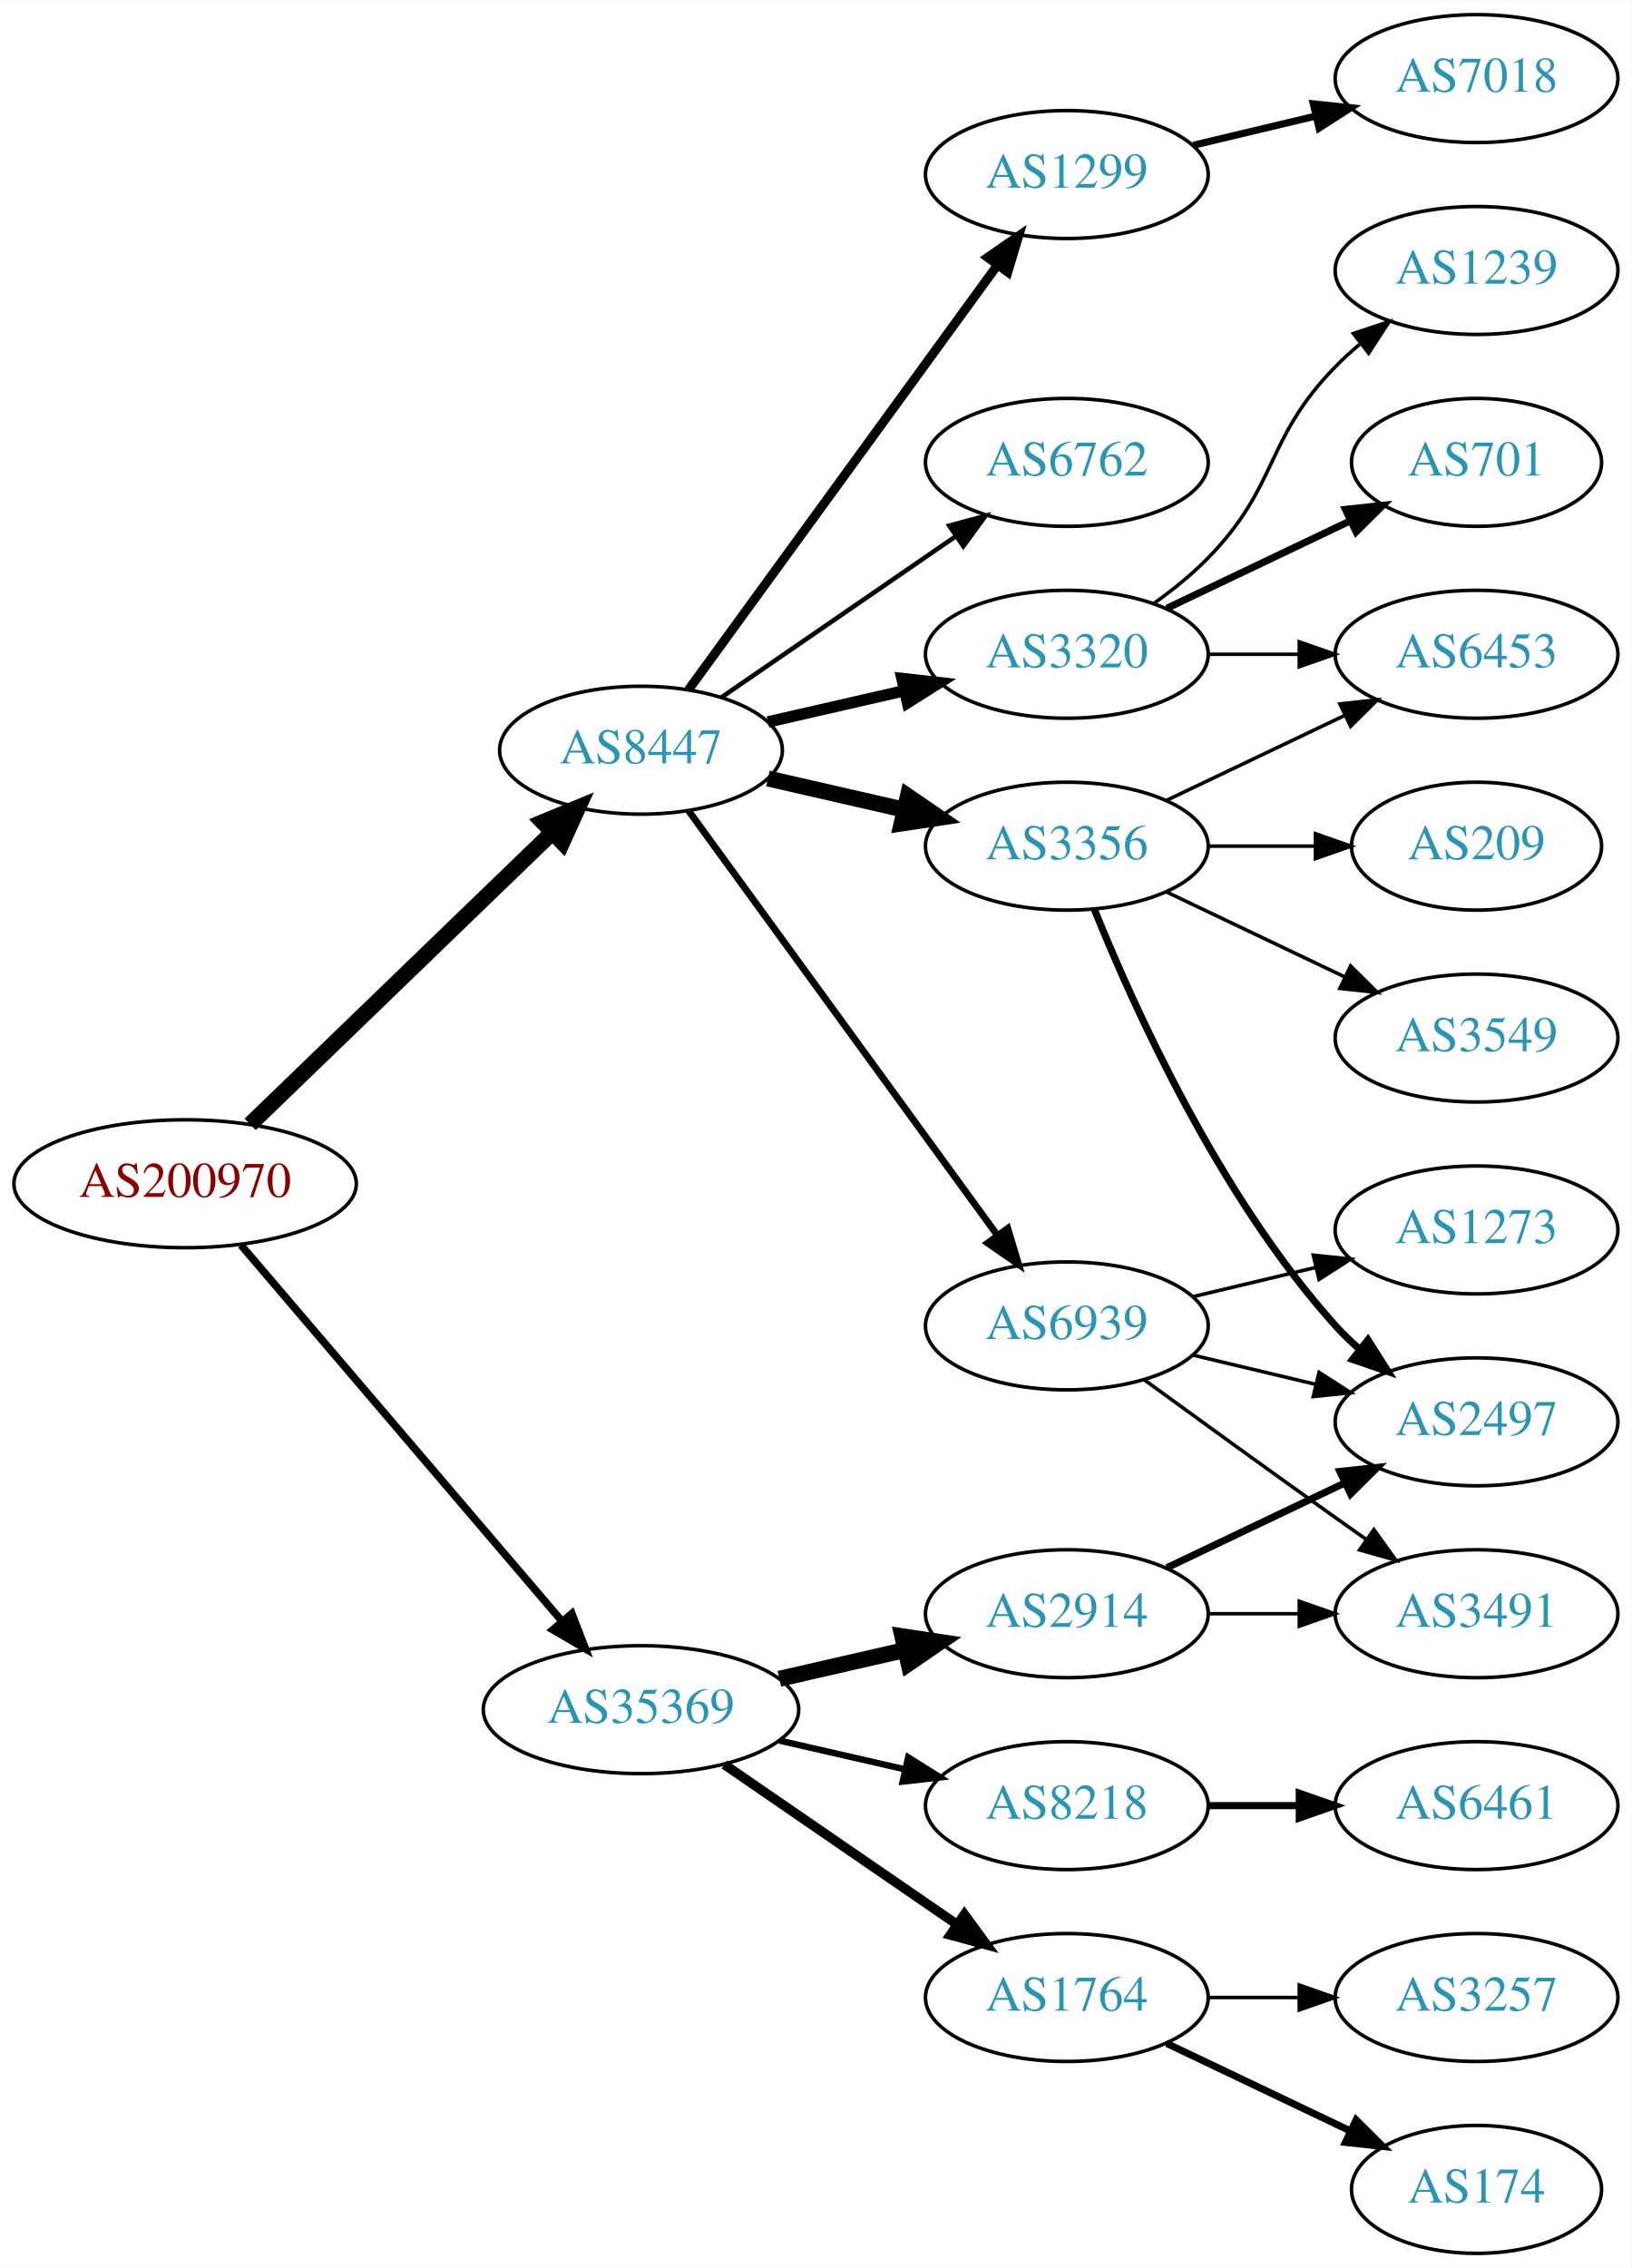
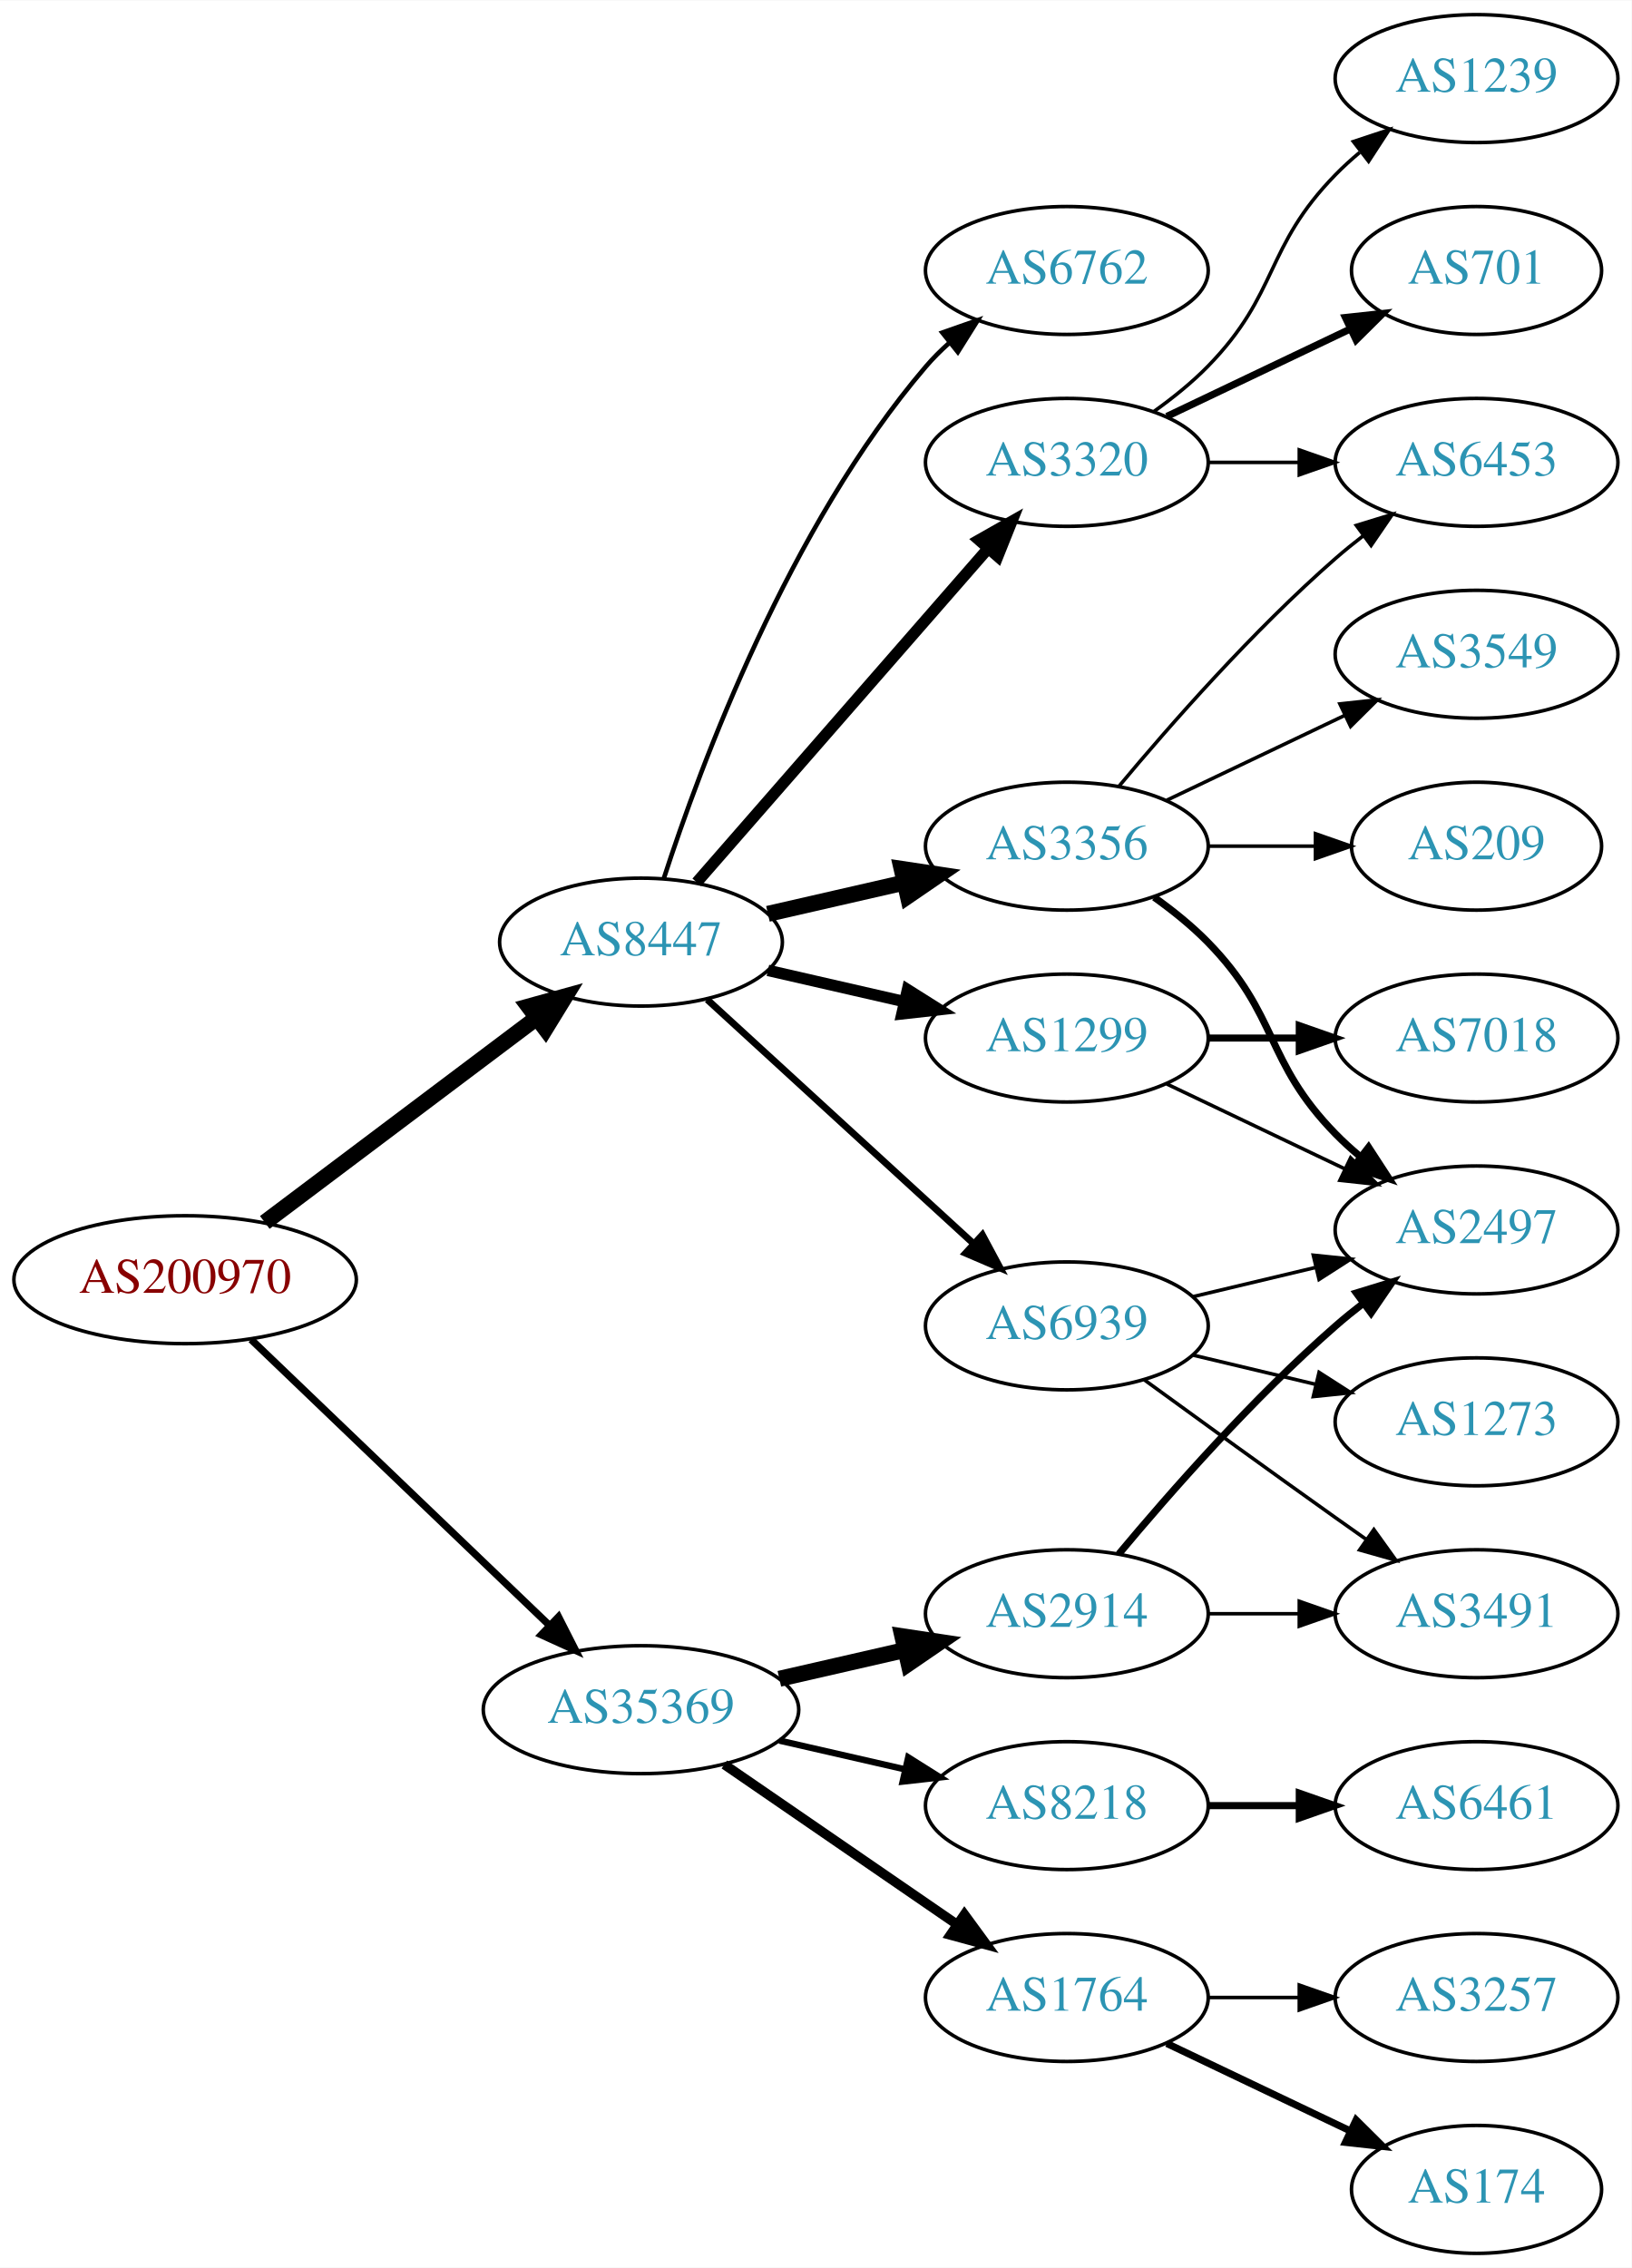
<svg xmlns="http://www.w3.org/2000/svg" xmlns:xlink="http://www.w3.org/1999/xlink" width="459pt" height="638pt" viewBox="0.00 0.00 459.17 638.00">
  <g id="graph0" class="graph" transform="scale(1 1) rotate(0) translate(4 634)">
    <polygon fill="white" stroke="none" points="-4,4 -4,-634 455.17,-634 455.17,4 -4,4" />
    <g id="node1" class="node">
      <g id="a_node1">
        <a xlink:href="/asn/200970" xlink:title="AS200970 ~ Riepert Informationstechnologie OG [AT]">
-           <ellipse fill="#ffffff" stroke="black" cx="48.096" cy="-301" rx="48.192" ry="18" />
-           <text text-anchor="middle" x="48.096" y="-297.3" font-family="Times,serif" font-size="14.00" fill="#880000">AS200970</text>
+           <ellipse fill="#ffffff" stroke="black" cx="48.096" cy="-274" rx="48.192" ry="18" />
+           <text text-anchor="middle" x="48.096" y="-270.3" font-family="Times,serif" font-size="14.00" fill="#880000">AS200970</text>
        </a>
      </g>
    </g>
    <g id="node2" class="node">
      <g id="a_node2">
        <a xlink:href="/asn/8447" xlink:title="AS8447 ~ A1 Telekom Austria AG [AT]">
-           <ellipse fill="#ffffff" stroke="black" cx="176.388" cy="-423" rx="39.794" ry="18" />
-           <text text-anchor="middle" x="176.388" y="-419.3" font-family="Times,serif" font-size="14.00" fill="#2c94b3">AS8447</text>
+           <ellipse fill="#ffffff" stroke="black" cx="176.388" cy="-369" rx="39.794" ry="18" />
+           <text text-anchor="middle" x="176.388" y="-365.3" font-family="Times,serif" font-size="14.00" fill="#2c94b3">AS8447</text>
        </a>
      </g>
    </g>
    <g id="edge1" class="edge">
-       <path fill="none" stroke="black" stroke-width="4.5" d="M66.391,-317.708C88.431,-338.999 126.639,-375.908 151.461,-399.887" />
-       <polygon fill="black" stroke="black" stroke-width="4.5" points="148.775,-402.766 158.702,-406.882 154.246,-397.102 148.775,-402.766" />
+       <path fill="none" stroke="black" stroke-width="4.5" d="M70.519,-290.115C91.579,-305.957 123.845,-330.228 147.023,-347.664" />
+       <polygon fill="black" stroke="black" stroke-width="4.5" points="144.756,-350.885 155.114,-353.75 149.49,-344.592 144.756,-350.885" />
    </g>
    <g id="node3" class="node">
      <g id="a_node3">
        <a xlink:href="/asn/35369" xlink:title="AS35369 ~ LINZAG-TELEKOM-AS [AT]">
          <ellipse fill="#ffffff" stroke="black" cx="176.388" cy="-153" rx="44.393" ry="18" />
          <text text-anchor="middle" x="176.388" y="-149.3" font-family="Times,serif" font-size="14.00" fill="#2c94b3">AS35369</text>
        </a>
      </g>
    </g>
    <g id="edge2" class="edge">
-       <path fill="none" stroke="black" stroke-width="2.143" d="M63.83,-283.733C86.074,-257.666 128.348,-208.126 153.987,-178.079" />
-       <polygon fill="black" stroke="black" stroke-width="2.143" points="156.918,-180.036 160.747,-170.157 151.593,-175.492 156.918,-180.036" />
+       <path fill="none" stroke="black" stroke-width="2.045" d="M66.656,-257.175C88.522,-236.225 126.005,-200.314 150.74,-176.614" />
+       <polygon fill="black" stroke="black" stroke-width="2.045" points="153.177,-179.127 157.976,-169.682 148.334,-174.073 153.177,-179.127" />
    </g>
    <g id="node4" class="node">
      <g id="a_node4">
+         <a xlink:href="/asn/1299" xlink:title="AS1299 ~ Telia Carrier [EU]">
+           <ellipse fill="#ffffff" stroke="black" cx="296.23" cy="-342" rx="39.794" ry="18" />
+           <text text-anchor="middle" x="296.23" y="-338.3" font-family="Times,serif" font-size="14.00" fill="#2c94b3">AS1299</text>
+         </a>
+       </g>
+     </g>
+     <g id="edge3" class="edge">
+       <path fill="none" stroke="black" stroke-width="3.214" d="M212.107,-361.045C224.107,-358.296 237.728,-355.175 250.42,-352.267" />
+       <polygon fill="black" stroke="black" stroke-width="3.214" points="251.386,-355.636 260.352,-349.991 249.823,-348.813 251.386,-355.636" />
+     </g>
+     <g id="node5" class="node">
+       <g id="a_node5">
+         <a xlink:href="/asn/3320" xlink:title="AS3320 ~ DTAG [DE]">
+           <ellipse fill="#ffffff" stroke="black" cx="296.23" cy="-504" rx="39.794" ry="18" />
+           <text text-anchor="middle" x="296.23" y="-500.3" font-family="Times,serif" font-size="14.00" fill="#2c94b3">AS3320</text>
+         </a>
+       </g>
+     </g>
+     <g id="edge4" class="edge">
+       <path fill="none" stroke="black" stroke-width="3.214" d="M192.074,-385.825C212.651,-409.397 250.188,-452.4 273.861,-479.52" />
+       <polygon fill="black" stroke="black" stroke-width="3.214" points="271.516,-482.155 280.729,-487.387 276.789,-477.552 271.516,-482.155" />
+     </g>
+     <g id="node6" class="node">
+       <g id="a_node6">
+         <a xlink:href="/asn/6762" xlink:title="AS6762 ~ TELECOM ITALIA SPARKLE S.p.A. [IT]">
+           <ellipse fill="#ffffff" stroke="black" cx="296.23" cy="-558" rx="39.794" ry="18" />
+           <text text-anchor="middle" x="296.23" y="-554.3" font-family="Times,serif" font-size="14.00" fill="#2c94b3">AS6762</text>
+         </a>
+       </g>
+     </g>
+     <g id="edge5" class="edge">
+       <path fill="none" stroke="black" stroke-width="1.286" d="M182.835,-386.991C193.149,-418.816 218.011,-485.927 256.584,-531 258.529,-533.274 260.708,-535.449 263.012,-537.507" />
+       <polygon fill="black" stroke="black" stroke-width="1.286" points="261.182,-540.524 271.181,-544.027 265.549,-535.053 261.182,-540.524" />
+     </g>
+     <g id="node7" class="node">
+       <g id="a_node7">
        <a xlink:href="/asn/3356" xlink:title="AS3356 ~ Level 3 Parent, LLC [US]">
          <ellipse fill="#ffffff" stroke="black" cx="296.23" cy="-396" rx="39.794" ry="18" />
          <text text-anchor="middle" x="296.23" y="-392.3" font-family="Times,serif" font-size="14.00" fill="#2c94b3">AS3356</text>
        </a>
      </g>
    </g>
-     <g id="edge3" class="edge">
-       <path fill="none" stroke="black" stroke-width="4.5" d="M212.107,-415.045C224.107,-412.296 237.728,-409.175 250.42,-406.267" />
-       <polygon fill="black" stroke="black" stroke-width="4.5" points="251.484,-410.063 260.352,-403.991 249.725,-402.387 251.484,-410.063" />
-     </g>
-     <g id="node5" class="node">
-       <g id="a_node5">
-         <a xlink:href="/asn/1299" xlink:title="AS1299 ~ Telia Carrier [EU]">
-           <ellipse fill="#ffffff" stroke="black" cx="296.23" cy="-585" rx="39.794" ry="18" />
-           <text text-anchor="middle" x="296.23" y="-581.3" font-family="Times,serif" font-size="14.00" fill="#2c94b3">AS1299</text>
-         </a>
-       </g>
-     </g>
-     <g id="edge4" class="edge">
-       <path fill="none" stroke="black" stroke-width="2.571" d="M189.776,-440.031C210.498,-468.517 252.301,-525.985 276.589,-559.374" />
-       <polygon fill="black" stroke="black" stroke-width="2.571" points="273.94,-561.682 282.653,-567.71 279.601,-557.564 273.94,-561.682" />
-     </g>
-     <g id="node6" class="node">
-       <g id="a_node6">
-         <a xlink:href="/asn/3320" xlink:title="AS3320 ~ DTAG [DE]">
-           <ellipse fill="#ffffff" stroke="black" cx="296.23" cy="-450" rx="39.794" ry="18" />
-           <text text-anchor="middle" x="296.23" y="-446.3" font-family="Times,serif" font-size="14.00" fill="#2c94b3">AS3320</text>
-         </a>
-       </g>
-     </g>
-     <g id="edge5" class="edge">
-       <path fill="none" stroke="black" stroke-width="3.214" d="M212.107,-430.955C224.107,-433.704 237.728,-436.825 250.42,-439.733" />
-       <polygon fill="black" stroke="black" stroke-width="3.214" points="249.823,-443.187 260.352,-442.009 251.386,-436.364 249.823,-443.187" />
-     </g>
-     <g id="node7" class="node">
-       <g id="a_node7">
-         <a xlink:href="/asn/6762" xlink:title="AS6762 ~ TELECOM ITALIA SPARKLE S.p.A. [IT]">
-           <ellipse fill="#ffffff" stroke="black" cx="296.23" cy="-504" rx="39.794" ry="18" />
-           <text text-anchor="middle" x="296.23" y="-500.3" font-family="Times,serif" font-size="14.00" fill="#2c94b3">AS6762</text>
-         </a>
-       </g>
-     </g>
    <g id="edge6" class="edge">
-       <path fill="none" stroke="black" stroke-width="1.286" d="M199.002,-437.857C217.49,-450.565 244.304,-468.995 264.934,-483.175" />
-       <polygon fill="black" stroke="black" stroke-width="1.286" points="263.13,-486.183 273.354,-488.963 267.096,-480.414 263.13,-486.183" />
+       <path fill="none" stroke="black" stroke-width="4.5" d="M212.107,-376.955C224.107,-379.704 237.728,-382.825 250.42,-385.733" />
+       <polygon fill="black" stroke="black" stroke-width="4.5" points="249.725,-389.613 260.352,-388.009 251.484,-381.937 249.725,-389.613" />
    </g>
    <g id="node8" class="node">
      <g id="a_node8">
        <a xlink:href="/asn/6939" xlink:title="AS6939 ~ Hurricane Electric LLC [US]">
          <ellipse fill="#ffffff" stroke="black" cx="296.23" cy="-261" rx="39.794" ry="18" />
          <text text-anchor="middle" x="296.23" y="-257.3" font-family="Times,serif" font-size="14.00" fill="#2c94b3">AS6939</text>
        </a>
      </g>
    </g>
    <g id="edge7" class="edge">
-       <path fill="none" stroke="black" stroke-width="1.929" d="M189.776,-405.969C210.498,-377.483 252.301,-320.015 276.589,-286.626" />
-       <polygon fill="black" stroke="black" stroke-width="1.929" points="279.601,-288.436 282.653,-278.29 273.94,-284.318 279.601,-288.436" />
+       <path fill="none" stroke="black" stroke-width="1.929" d="M195.03,-352.831C214.902,-334.618 247.365,-304.867 269.934,-284.183" />
+       <polygon fill="black" stroke="black" stroke-width="1.929" points="272.46,-286.616 277.467,-277.279 267.73,-281.455 272.46,-286.616" />
    </g>
    <g id="node16" class="node">
      <g id="a_node16">
        <a xlink:href="/asn/8218" xlink:title="AS8218 ~ legacy Neotelecoms [FR]">
          <ellipse fill="#ffffff" stroke="black" cx="296.23" cy="-126" rx="39.794" ry="18" />
          <text text-anchor="middle" x="296.23" y="-122.3" font-family="Times,serif" font-size="14.00" fill="#2c94b3">AS8218</text>
        </a>
      </g>
    </g>
-     <g id="edge16" class="edge">
+     <g id="edge17" class="edge">
      <path fill="none" stroke="black" stroke-width="1.8" d="M215.322,-144.308C226.563,-141.733 238.976,-138.889 250.599,-136.226" />
      <polygon fill="black" stroke="black" stroke-width="1.8" points="251.595,-139.588 260.56,-133.943 250.031,-132.765 251.595,-139.588" />
    </g>
    <g id="node17" class="node">
      <g id="a_node17">
+         <a xlink:href="/asn/1764" xlink:title="AS1764 ~ NEXTLAYER-AS [AT]">
+           <ellipse fill="#ffffff" stroke="black" cx="296.23" cy="-72" rx="39.794" ry="18" />
+           <text text-anchor="middle" x="296.23" y="-68.3" font-family="Times,serif" font-size="14.00" fill="#2c94b3">AS1764</text>
+         </a>
+       </g>
+     </g>
+     <g id="edge18" class="edge">
+       <path fill="none" stroke="black" stroke-width="2.7" d="M199.83,-137.574C218.412,-124.802 244.972,-106.545 265.352,-92.537" />
+       <polygon fill="black" stroke="black" stroke-width="2.7" points="267.408,-95.371 273.666,-86.822 263.443,-89.602 267.408,-95.371" />
+     </g>
+     <g id="node18" class="node">
+       <g id="a_node18">
        <a xlink:href="/asn/2914" xlink:title="AS2914 ~ NTT America, Inc. [US]">
          <ellipse fill="#ffffff" stroke="black" cx="296.23" cy="-180" rx="39.794" ry="18" />
          <text text-anchor="middle" x="296.23" y="-176.3" font-family="Times,serif" font-size="14.00" fill="#2c94b3">AS2914</text>
        </a>
      </g>
    </g>
-     <g id="edge17" class="edge">
+     <g id="edge19" class="edge">
      <path fill="none" stroke="black" stroke-width="4.5" d="M215.322,-161.692C226.563,-164.267 238.976,-167.111 250.599,-169.774" />
      <polygon fill="black" stroke="black" stroke-width="4.5" points="249.934,-173.661 260.56,-172.057 251.692,-165.985 249.934,-173.661" />
    </g>
-     <g id="node18" class="node">
-       <g id="a_node18">
-         <a xlink:href="/asn/1764" xlink:title="AS1764 ~ NEXTLAYER-AS [AT]">
-           <ellipse fill="#ffffff" stroke="black" cx="296.23" cy="-72" rx="39.794" ry="18" />
-           <text text-anchor="middle" x="296.23" y="-68.3" font-family="Times,serif" font-size="14.00" fill="#2c94b3">AS1764</text>
-         </a>
-       </g>
-     </g>
-     <g id="edge18" class="edge">
-       <path fill="none" stroke="black" stroke-width="2.7" d="M199.83,-137.574C218.412,-124.802 244.972,-106.545 265.352,-92.537" />
-       <polygon fill="black" stroke="black" stroke-width="2.7" points="267.408,-95.371 273.666,-86.822 263.443,-89.602 267.408,-95.371" />
-     </g>
    <g id="node9" class="node">
      <g id="a_node9">
-         <a xlink:href="/asn/2497" xlink:title="AS2497 ~ Internet Initiative Japan Inc. [JP]">
-           <ellipse fill="#ffffff" stroke="black" cx="411.523" cy="-234" rx="39.794" ry="18" />
-           <text text-anchor="middle" x="411.523" y="-230.3" font-family="Times,serif" font-size="14.00" fill="#2c94b3">AS2497</text>
+         <a xlink:href="/asn/7018" xlink:title="AS7018 ~ AT&amp;T Services, Inc. [US]">
+           <ellipse fill="#ffffff" stroke="black" cx="411.523" cy="-342" rx="39.794" ry="18" />
+           <text text-anchor="middle" x="411.523" y="-338.3" font-family="Times,serif" font-size="14.00" fill="#2c94b3">AS7018</text>
        </a>
      </g>
    </g>
    <g id="edge8" class="edge">
-       <path fill="none" stroke="black" stroke-width="2" d="M303.978,-378.213C315.029,-350.757 339.082,-297.422 371.877,-261 373.879,-258.776 376.098,-256.637 378.43,-254.603" />
-       <polygon fill="black" stroke="black" stroke-width="2" points="380.961,-257.065 386.649,-248.127 376.628,-251.567 380.961,-257.065" />
+       <path fill="none" stroke="black" stroke-width="2" d="M335.902,-342C344.105,-342 352.869,-342 361.401,-342" />
+       <polygon fill="black" stroke="black" stroke-width="2" points="361.641,-345.5 371.641,-342 361.641,-338.5 361.641,-345.5" />
    </g>
    <g id="node10" class="node">
      <g id="a_node10">
-         <a xlink:href="/asn/3549" xlink:title="AS3549 ~ Level 3 Parent, LLC [US]">
-           <ellipse fill="#ffffff" stroke="black" cx="411.523" cy="-342" rx="39.794" ry="18" />
-           <text text-anchor="middle" x="411.523" y="-338.3" font-family="Times,serif" font-size="14.00" fill="#2c94b3">AS3549</text>
+         <a xlink:href="/asn/2497" xlink:title="AS2497 ~ Internet Initiative Japan Inc. [JP]">
+           <ellipse fill="#ffffff" stroke="black" cx="411.523" cy="-288" rx="39.794" ry="18" />
+           <text text-anchor="middle" x="411.523" y="-284.3" font-family="Times,serif" font-size="14.00" fill="#2c94b3">AS2497</text>
        </a>
      </g>
    </g>
    <g id="edge9" class="edge">
-       <path fill="none" stroke="black" d="M324.367,-383.066C339.361,-375.919 358.182,-366.948 374.405,-359.215" />
-       <polygon fill="black" stroke="black" points="376.087,-362.291 383.608,-354.829 373.075,-355.972 376.087,-362.291" />
+       <path fill="none" stroke="black" d="M324.367,-329.066C339.361,-321.919 358.182,-312.948 374.405,-305.215" />
+       <polygon fill="black" stroke="black" points="376.087,-308.291 383.608,-300.829 373.075,-301.972 376.087,-308.291" />
    </g>
    <g id="node11" class="node">
      <g id="a_node11">
+         <a xlink:href="/asn/1239" xlink:title="AS1239 ~ Sprint [US]">
+           <ellipse fill="#ffffff" stroke="black" cx="411.523" cy="-612" rx="39.794" ry="18" />
+           <text text-anchor="middle" x="411.523" y="-608.3" font-family="Times,serif" font-size="14.00" fill="#2c94b3">AS1239</text>
+         </a>
+       </g>
+     </g>
+     <g id="edge10" class="edge">
+       <path fill="none" stroke="black" d="M320.824,-518.389C326.08,-522.148 331.412,-526.437 335.877,-531 356.049,-551.617 351.704,-564.383 371.877,-585 373.969,-587.139 376.253,-589.218 378.63,-591.21" />
+       <polygon fill="black" stroke="black" points="376.873,-594.275 386.929,-597.611 381.148,-588.732 376.873,-594.275" />
+     </g>
+     <g id="node12" class="node">
+       <g id="a_node12">
+         <a xlink:href="/asn/701" xlink:title="AS701 ~ UUNET [US]">
+           <ellipse fill="#ffffff" stroke="black" cx="411.523" cy="-558" rx="35.194" ry="18" />
+           <text text-anchor="middle" x="411.523" y="-554.3" font-family="Times,serif" font-size="14.00" fill="#2c94b3">AS701</text>
+         </a>
+       </g>
+     </g>
+     <g id="edge11" class="edge">
+       <path fill="none" stroke="black" stroke-width="2" d="M324.367,-516.934C339.798,-524.29 359.284,-533.577 375.819,-541.459" />
+       <polygon fill="black" stroke="black" stroke-width="2" points="374.628,-544.768 385.161,-545.911 377.64,-538.449 374.628,-544.768" />
+     </g>
+     <g id="node13" class="node">
+       <g id="a_node13">
        <a xlink:href="/asn/6453" xlink:title="AS6453 ~ TATA COMMUNICATIONS (AMERICA) INC [US]">
+           <ellipse fill="#ffffff" stroke="black" cx="411.523" cy="-504" rx="39.794" ry="18" />
+           <text text-anchor="middle" x="411.523" y="-500.3" font-family="Times,serif" font-size="14.00" fill="#2c94b3">AS6453</text>
+         </a>
+       </g>
+     </g>
+     <g id="edge12" class="edge">
+       <path fill="none" stroke="black" d="M335.902,-504C344.105,-504 352.869,-504 361.401,-504" />
+       <polygon fill="black" stroke="black" points="361.641,-507.5 371.641,-504 361.641,-500.5 361.641,-507.5" />
+     </g>
+     <g id="edge14" class="edge">
+       <path fill="none" stroke="black" stroke-width="2" d="M320.824,-381.611C326.08,-377.852 331.412,-373.563 335.877,-369 356.049,-348.383 351.704,-335.617 371.877,-315 373.969,-312.861 376.253,-310.782 378.63,-308.79" />
+       <polygon fill="black" stroke="black" stroke-width="2" points="381.148,-311.268 386.929,-302.389 376.873,-305.725 381.148,-311.268" />
+     </g>
+     <g id="edge13" class="edge">
+       <path fill="none" stroke="black" d="M310.86,-412.817C325.143,-429.929 348.689,-456.745 371.877,-477 374.342,-479.154 376.981,-481.294 379.678,-483.372" />
+       <polygon fill="black" stroke="black" points="377.703,-486.264 387.832,-489.37 381.851,-480.625 377.703,-486.264" />
+     </g>
+     <g id="node14" class="node">
+       <g id="a_node14">
+         <a xlink:href="/asn/3549" xlink:title="AS3549 ~ Level 3 Parent, LLC [US]">
          <ellipse fill="#ffffff" stroke="black" cx="411.523" cy="-450" rx="39.794" ry="18" />
-           <text text-anchor="middle" x="411.523" y="-446.3" font-family="Times,serif" font-size="14.00" fill="#2c94b3">AS6453</text>
-         </a>
-       </g>
-     </g>
-     <g id="edge10" class="edge">
+           <text text-anchor="middle" x="411.523" y="-446.3" font-family="Times,serif" font-size="14.00" fill="#2c94b3">AS3549</text>
+         </a>
+       </g>
+     </g>
+     <g id="edge15" class="edge">
      <path fill="none" stroke="black" d="M324.367,-408.934C339.361,-416.081 358.182,-425.052 374.405,-432.785" />
      <polygon fill="black" stroke="black" points="373.075,-436.028 383.608,-437.171 376.087,-429.709 373.075,-436.028" />
    </g>
-     <g id="node12" class="node">
-       <g id="a_node12">
+     <g id="node15" class="node">
+       <g id="a_node15">
        <a xlink:href="/asn/209" xlink:title="AS209 ~ CenturyLink Communications, LLC [US]">
          <ellipse fill="#ffffff" stroke="black" cx="411.523" cy="-396" rx="35.194" ry="18" />
          <text text-anchor="middle" x="411.523" y="-392.3" font-family="Times,serif" font-size="14.00" fill="#2c94b3">AS209</text>
        </a>
      </g>
    </g>
-     <g id="edge11" class="edge">
+     <g id="edge16" class="edge">
      <path fill="none" stroke="black" d="M335.902,-396C345.608,-396 356.098,-396 366.061,-396" />
      <polygon fill="black" stroke="black" points="366.198,-399.5 376.198,-396 366.198,-392.5 366.198,-399.5" />
    </g>
-     <g id="node13" class="node">
-       <g id="a_node13">
-         <a xlink:href="/asn/7018" xlink:title="AS7018 ~ AT&amp;T Services, Inc. [US]">
-           <ellipse fill="#ffffff" stroke="black" cx="411.523" cy="-612" rx="39.794" ry="18" />
-           <text text-anchor="middle" x="411.523" y="-608.3" font-family="Times,serif" font-size="14.00" fill="#2c94b3">AS7018</text>
-         </a>
-       </g>
-     </g>
-     <g id="edge12" class="edge">
-       <path fill="none" stroke="black" stroke-width="2" d="M331.837,-593.248C342.709,-595.838 354.863,-598.735 366.305,-601.462" />
-       <polygon fill="black" stroke="black" stroke-width="2" points="365.589,-604.889 376.128,-603.803 367.212,-598.08 365.589,-604.889" />
-     </g>
-     <g id="edge15" class="edge">
-       <path fill="none" stroke="black" d="M335.902,-450C344.105,-450 352.869,-450 361.401,-450" />
-       <polygon fill="black" stroke="black" points="361.641,-453.5 371.641,-450 361.641,-446.5 361.641,-453.5" />
-     </g>
-     <g id="node14" class="node">
-       <g id="a_node14">
-         <a xlink:href="/asn/1239" xlink:title="AS1239 ~ Sprint [US]">
-           <ellipse fill="#ffffff" stroke="black" cx="411.523" cy="-558" rx="39.794" ry="18" />
-           <text text-anchor="middle" x="411.523" y="-554.3" font-family="Times,serif" font-size="14.00" fill="#2c94b3">AS1239</text>
-         </a>
-       </g>
-     </g>
-     <g id="edge13" class="edge">
-       <path fill="none" stroke="black" d="M320.824,-464.389C326.08,-468.148 331.412,-472.437 335.877,-477 356.049,-497.617 351.704,-510.383 371.877,-531 373.969,-533.139 376.253,-535.218 378.63,-537.21" />
-       <polygon fill="black" stroke="black" points="376.873,-540.275 386.929,-543.611 381.148,-534.732 376.873,-540.275" />
-     </g>
-     <g id="node15" class="node">
-       <g id="a_node15">
-         <a xlink:href="/asn/701" xlink:title="AS701 ~ UUNET [US]">
-           <ellipse fill="#ffffff" stroke="black" cx="411.523" cy="-504" rx="35.194" ry="18" />
-           <text text-anchor="middle" x="411.523" y="-500.3" font-family="Times,serif" font-size="14.00" fill="#2c94b3">AS701</text>
-         </a>
-       </g>
-     </g>
-     <g id="edge14" class="edge">
-       <path fill="none" stroke="black" stroke-width="2" d="M324.367,-462.934C339.798,-470.29 359.284,-479.577 375.819,-487.459" />
-       <polygon fill="black" stroke="black" stroke-width="2" points="374.628,-490.768 385.161,-491.911 377.64,-484.449 374.628,-490.768" />
-     </g>
    <g id="edge26" class="edge">
-       <path fill="none" stroke="black" d="M331.837,-252.752C342.709,-250.162 354.863,-247.265 366.305,-244.538" />
-       <polygon fill="black" stroke="black" points="367.212,-247.92 376.128,-242.197 365.589,-241.111 367.212,-247.92" />
-     </g>
-     <g id="node20" class="node">
-       <g id="a_node20">
+       <path fill="none" stroke="black" d="M331.837,-269.248C342.709,-271.838 354.863,-274.735 366.305,-277.462" />
+       <polygon fill="black" stroke="black" points="365.589,-280.889 376.128,-279.803 367.212,-274.08 365.589,-280.889" />
+     </g>
+     <g id="node22" class="node">
+       <g id="a_node22">
        <a xlink:href="/asn/3491" xlink:title="AS3491 ~ PCCW Global, Inc. [US]">
          <ellipse fill="#ffffff" stroke="black" cx="411.523" cy="-180" rx="39.794" ry="18" />
          <text text-anchor="middle" x="411.523" y="-176.3" font-family="Times,serif" font-size="14.00" fill="#2c94b3">AS3491</text>
        </a>
      </g>
    </g>
    <g id="edge25" class="edge">
      <path fill="none" stroke="black" d="M318.078,-245.778C333.012,-234.909 353.626,-219.975 371.877,-207 374.697,-204.995 377.64,-202.915 380.588,-200.841" />
      <polygon fill="black" stroke="black" points="382.634,-203.681 388.813,-195.074 378.616,-197.95 382.634,-203.681" />
    </g>
    <g id="node23" class="node">
      <g id="a_node23">
        <a xlink:href="/asn/1273" xlink:title="AS1273 ~ Vodafone Group PLC [EU]">
-           <ellipse fill="#ffffff" stroke="black" cx="411.523" cy="-288" rx="39.794" ry="18" />
-           <text text-anchor="middle" x="411.523" y="-284.3" font-family="Times,serif" font-size="14.00" fill="#2c94b3">AS1273</text>
-         </a>
-       </g>
-     </g>
-     <g id="edge24" class="edge">
-       <path fill="none" stroke="black" d="M331.837,-269.248C342.709,-271.838 354.863,-274.735 366.305,-277.462" />
-       <polygon fill="black" stroke="black" points="365.589,-280.889 376.128,-279.803 367.212,-274.08 365.589,-280.889" />
+           <ellipse fill="#ffffff" stroke="black" cx="411.523" cy="-234" rx="39.794" ry="18" />
+           <text text-anchor="middle" x="411.523" y="-230.3" font-family="Times,serif" font-size="14.00" fill="#2c94b3">AS1273</text>
+         </a>
+       </g>
+     </g>
+     <g id="edge27" class="edge">
+       <path fill="none" stroke="black" d="M331.837,-252.752C342.709,-250.162 354.863,-247.265 366.305,-244.538" />
+       <polygon fill="black" stroke="black" points="367.212,-247.92 376.128,-242.197 365.589,-241.111 367.212,-247.92" />
    </g>
    <g id="node19" class="node">
      <g id="a_node19">
        <a xlink:href="/asn/6461" xlink:title="AS6461 ~ Zayo Bandwidth [US]">
          <ellipse fill="#ffffff" stroke="black" cx="411.523" cy="-126" rx="39.794" ry="18" />
          <text text-anchor="middle" x="411.523" y="-122.3" font-family="Times,serif" font-size="14.00" fill="#2c94b3">AS6461</text>
        </a>
      </g>
    </g>
-     <g id="edge19" class="edge">
+     <g id="edge20" class="edge">
      <path fill="none" stroke="black" stroke-width="2" d="M335.902,-126C344.105,-126 352.869,-126 361.401,-126" />
      <polygon fill="black" stroke="black" stroke-width="2" points="361.641,-129.5 371.641,-126 361.641,-122.5 361.641,-129.5" />
    </g>
-     <g id="edge20" class="edge">
-       <path fill="none" stroke="black" stroke-width="2" d="M324.367,-192.934C339.361,-200.081 358.182,-209.052 374.405,-216.785" />
-       <polygon fill="black" stroke="black" stroke-width="2" points="373.075,-220.028 383.608,-221.171 376.087,-213.709 373.075,-220.028" />
-     </g>
-     <g id="edge21" class="edge">
-       <path fill="none" stroke="black" d="M335.902,-180C344.105,-180 352.869,-180 361.401,-180" />
-       <polygon fill="black" stroke="black" points="361.641,-183.5 371.641,-180 361.641,-176.5 361.641,-183.5" />
-     </g>
-     <g id="node21" class="node">
-       <g id="a_node21">
+     <g id="node20" class="node">
+       <g id="a_node20">
        <a xlink:href="/asn/3257" xlink:title="AS3257 ~ GTT [DE]">
          <ellipse fill="#ffffff" stroke="black" cx="411.523" cy="-72" rx="39.794" ry="18" />
          <text text-anchor="middle" x="411.523" y="-68.3" font-family="Times,serif" font-size="14.00" fill="#2c94b3">AS3257</text>
        </a>
      </g>
    </g>
-     <g id="edge22" class="edge">
+     <g id="edge21" class="edge">
      <path fill="none" stroke="black" d="M335.902,-72C344.105,-72 352.869,-72 361.401,-72" />
      <polygon fill="black" stroke="black" points="361.641,-75.5 371.641,-72 361.641,-68.5 361.641,-75.5" />
    </g>
-     <g id="node22" class="node">
-       <g id="a_node22">
+     <g id="node21" class="node">
+       <g id="a_node21">
        <a xlink:href="/asn/174" xlink:title="AS174 ~ Cogent Communications [US]">
          <ellipse fill="#ffffff" stroke="black" cx="411.523" cy="-18" rx="35.194" ry="18" />
          <text text-anchor="middle" x="411.523" y="-14.3" font-family="Times,serif" font-size="14.00" fill="#2c94b3">AS174</text>
        </a>
      </g>
    </g>
-     <g id="edge23" class="edge">
+     <g id="edge22" class="edge">
      <path fill="none" stroke="black" stroke-width="2" d="M324.367,-59.066C339.798,-51.71 359.284,-42.423 375.819,-34.541" />
      <polygon fill="black" stroke="black" stroke-width="2" points="377.64,-37.551 385.161,-30.089 374.628,-31.232 377.64,-37.551" />
    </g>
+     <g id="edge24" class="edge">
+       <path fill="none" stroke="black" stroke-width="2" d="M310.86,-196.817C325.143,-213.929 348.689,-240.745 371.877,-261 374.342,-263.154 376.981,-265.294 379.678,-267.372" />
+       <polygon fill="black" stroke="black" stroke-width="2" points="377.703,-270.264 387.832,-273.37 381.851,-264.625 377.703,-270.264" />
+     </g>
+     <g id="edge23" class="edge">
+       <path fill="none" stroke="black" d="M335.902,-180C344.105,-180 352.869,-180 361.401,-180" />
+       <polygon fill="black" stroke="black" points="361.641,-183.5 371.641,-180 361.641,-176.5 361.641,-183.5" />
+     </g>
  </g>
</svg>
